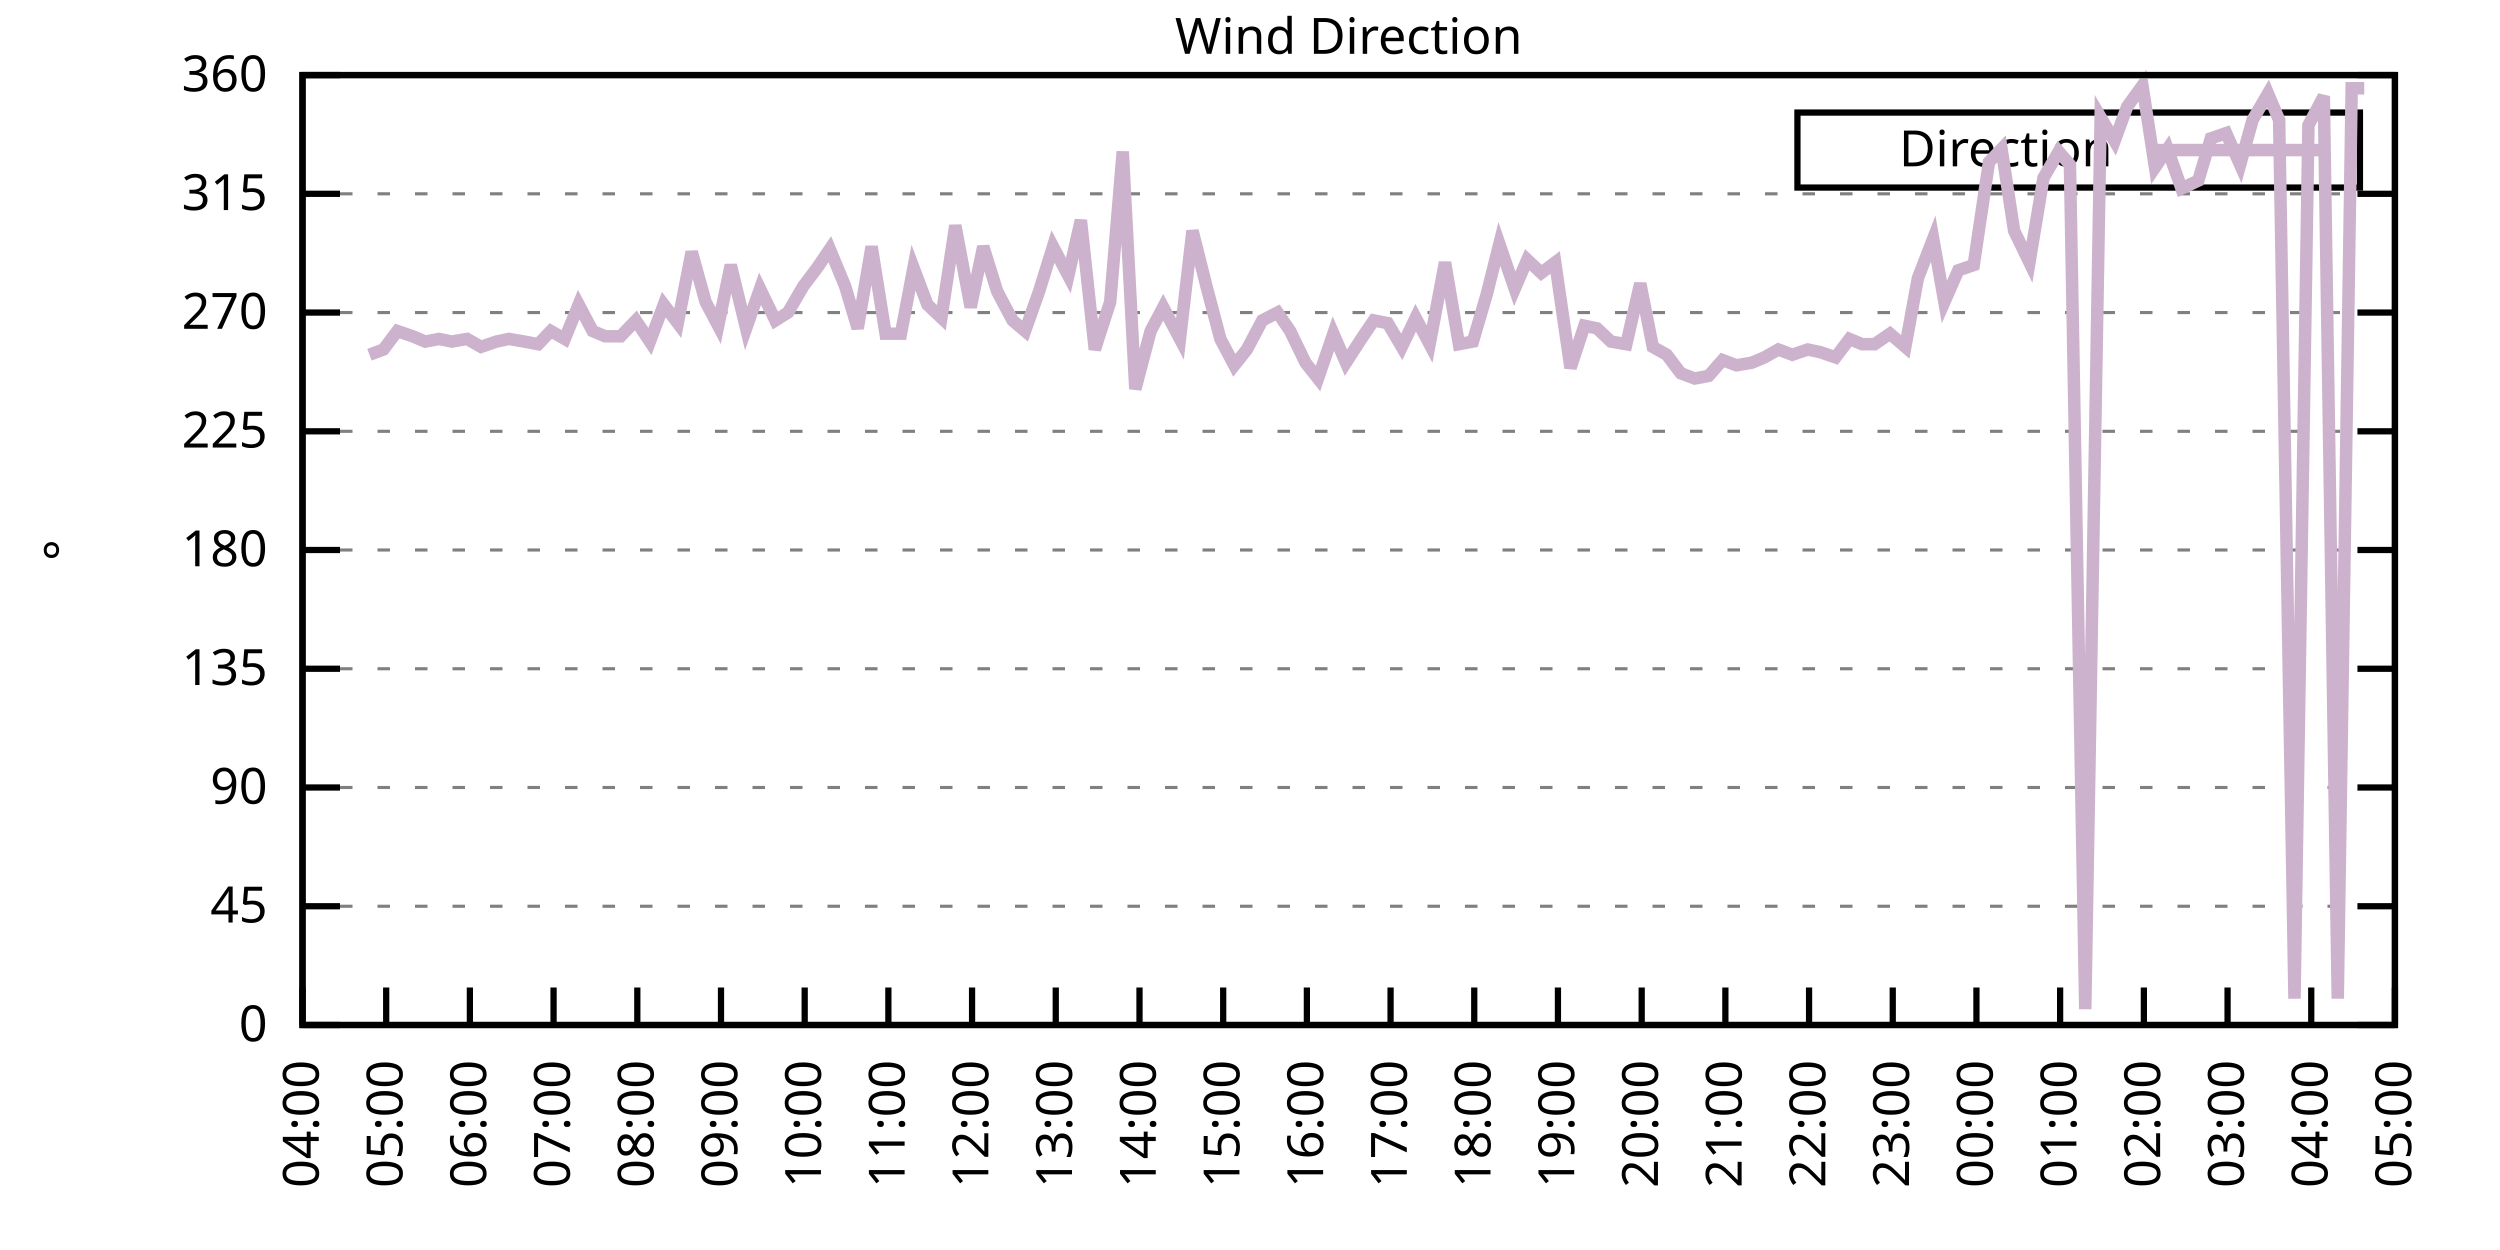
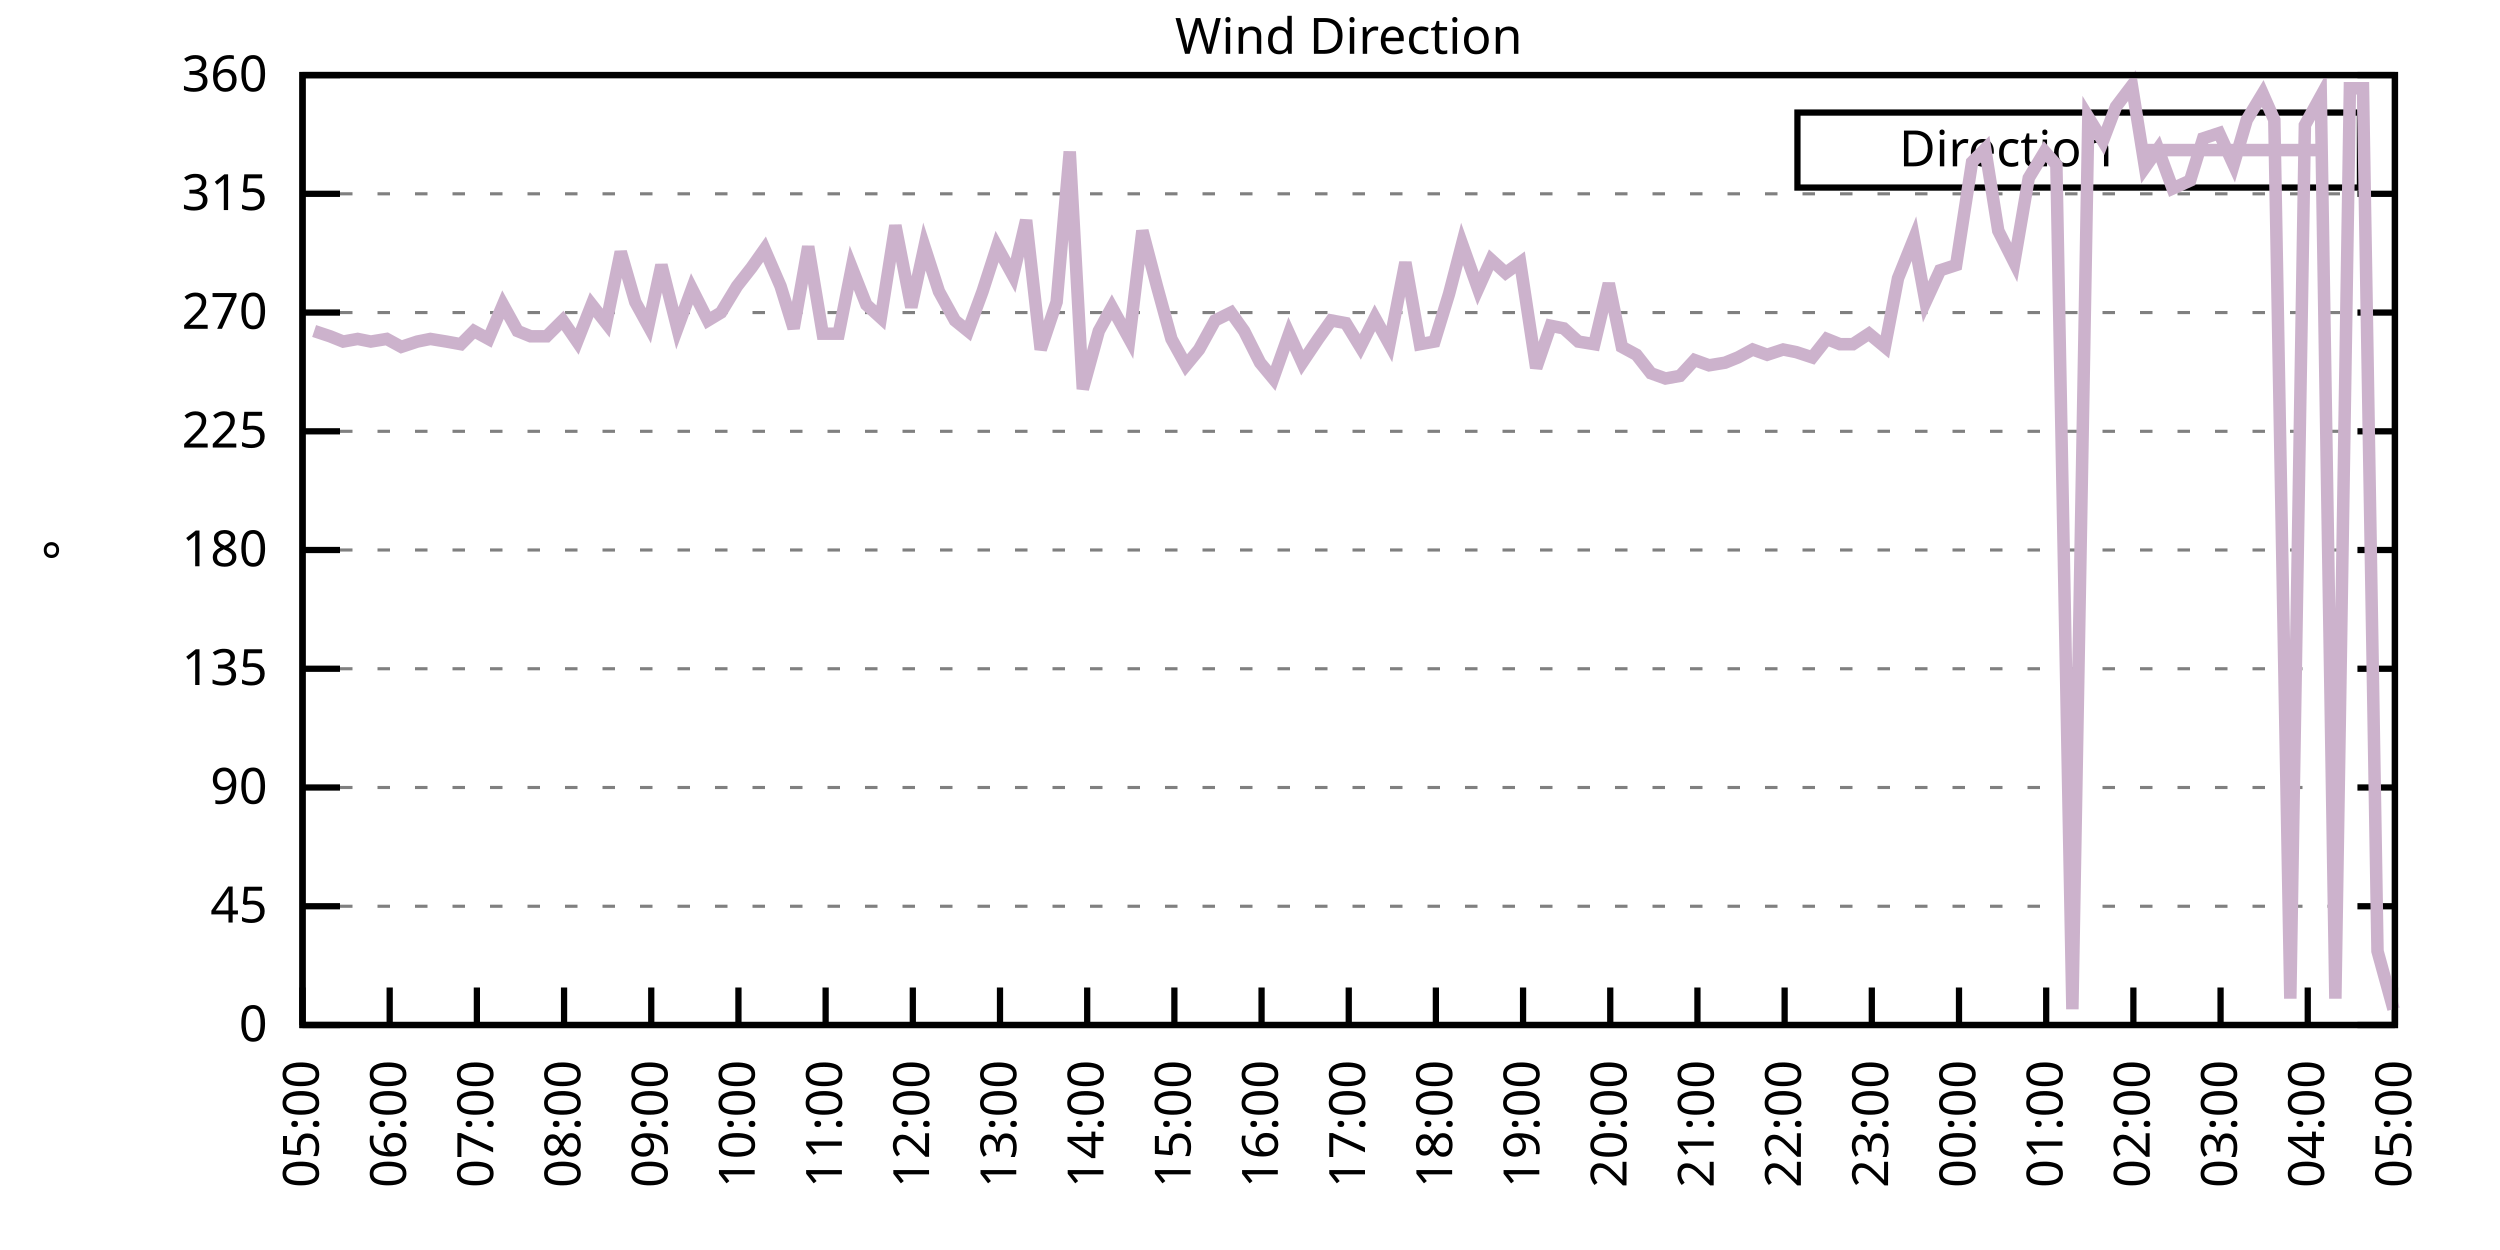
<svg xmlns="http://www.w3.org/2000/svg" xmlns:xlink="http://www.w3.org/1999/xlink" width="400" height="200" viewBox="0 0 400 200">
  <g id="gnuplot_canvas">
    <rect x="0" y="0" width="400" height="200" fill="none" />
    <defs>
      <circle id="gpDot" r="0.5" stroke-width="0.5" stroke="currentColor" />
      <path id="gpPt0" stroke-width="0.333" stroke="currentColor" d="M-1,0 h2 M0,-1 v2" />
      <path id="gpPt1" stroke-width="0.333" stroke="currentColor" d="M-1,-1 L1,1 M1,-1 L-1,1" />
      <path id="gpPt2" stroke-width="0.333" stroke="currentColor" d="M-1,0 L1,0 M0,-1 L0,1 M-1,-1 L1,1 M-1,1 L1,-1" />
      <rect id="gpPt3" stroke-width="0.333" stroke="currentColor" x="-1" y="-1" width="2" height="2" />
      <rect id="gpPt4" stroke-width="0.333" stroke="currentColor" fill="currentColor" x="-1" y="-1" width="2" height="2" />
      <circle id="gpPt5" stroke-width="0.333" stroke="currentColor" cx="0" cy="0" r="1" />
      <use xlink:href="#gpPt5" id="gpPt6" fill="currentColor" stroke="none" />
      <path id="gpPt7" stroke-width="0.333" stroke="currentColor" d="M0,-1.33 L-1.33,0.67 L1.33,0.67 z" />
      <use xlink:href="#gpPt7" id="gpPt8" fill="currentColor" stroke="none" />
      <use xlink:href="#gpPt7" id="gpPt9" stroke="currentColor" transform="rotate(180)" />
      <use xlink:href="#gpPt9" id="gpPt10" fill="currentColor" stroke="none" />
      <use xlink:href="#gpPt3" id="gpPt11" stroke="currentColor" transform="rotate(45)" />
      <use xlink:href="#gpPt11" id="gpPt12" fill="currentColor" stroke="none" />
      <path id="gpPt13" stroke-width="0.333" stroke="currentColor" d="M0,1.330 L1.265,0.411 L0.782,-1.067 L-0.782,-1.076 L-1.265,0.411 z" />
      <use xlink:href="#gpPt13" id="gpPt14" fill="currentColor" stroke="none" />
      <filter id="textbox" filterUnits="objectBoundingBox" x="0" y="0" height="1" width="1">
        <feFlood flood-color="white" flood-opacity="1" result="bgnd" />
        <feComposite in="SourceGraphic" in2="bgnd" operator="atop" />
      </filter>
      <filter id="greybox" filterUnits="objectBoundingBox" x="0" y="0" height="1" width="1">
        <feFlood flood-color="lightgrey" flood-opacity="1" result="grey" />
        <feComposite in="SourceGraphic" in2="grey" operator="atop" />
      </filter>
    </defs>
    <g fill="none" color="white" stroke="currentColor" stroke-width="1.00" stroke-linecap="butt" stroke-linejoin="miter">
</g>
    <g fill="none" color="black" stroke="currentColor" stroke-width="1.00" stroke-linecap="butt" stroke-linejoin="miter">
      <g stroke="none" shape-rendering="crispEdges">
        <polygon fill="rgb(255, 255, 255)" points="48.40,164.00 383.18,164.00 383.18,12.02 48.40,12.02 " />
      </g>
    </g>
    <g fill="none" color="black" stroke="currentColor" stroke-width="1.00" stroke-linecap="butt" stroke-linejoin="miter">
</g>
    <g fill="none" color="black" stroke="black" stroke-width="0.50" stroke-linecap="butt" stroke-linejoin="miter">
</g>
    <g fill="none" color="gray" stroke="currentColor" stroke-width="0.50" stroke-linecap="butt" stroke-linejoin="miter">
      <path stroke="gray" stroke-dasharray="2,4" class="gridline" d="M48.40,164.00 L383.19,164.00  " />
    </g>
    <g fill="none" color="gray" stroke="gray" stroke-width="1.00" stroke-linecap="butt" stroke-linejoin="miter">
</g>
    <g fill="none" color="black" stroke="currentColor" stroke-width="1.00" stroke-linecap="butt" stroke-linejoin="miter">
      <path stroke="black" d="M48.40,164.00 L54.40,164.00 M383.19,164.00 L377.19,164.00  " />
      <g transform="translate(42.80,166.60)" stroke="none" fill="black" font-family="Sans" font-size="8.00" text-anchor="end">
        <text>
          <tspan font-family="Sans"> 0</tspan>
        </text>
      </g>
    </g>
    <g fill="none" color="black" stroke="currentColor" stroke-width="1.00" stroke-linecap="butt" stroke-linejoin="miter">
</g>
    <g fill="none" color="black" stroke="black" stroke-width="0.50" stroke-linecap="butt" stroke-linejoin="miter">
</g>
    <g fill="none" color="gray" stroke="currentColor" stroke-width="0.50" stroke-linecap="butt" stroke-linejoin="miter">
      <path stroke="gray" stroke-dasharray="2,4" class="gridline" d="M48.40,145.00 L383.19,145.00  " />
    </g>
    <g fill="none" color="gray" stroke="gray" stroke-width="1.00" stroke-linecap="butt" stroke-linejoin="miter">
</g>
    <g fill="none" color="black" stroke="currentColor" stroke-width="1.00" stroke-linecap="butt" stroke-linejoin="miter">
      <path stroke="black" d="M48.40,145.00 L54.40,145.00 M383.19,145.00 L377.19,145.00  " />
      <g transform="translate(42.80,147.60)" stroke="none" fill="black" font-family="Sans" font-size="8.00" text-anchor="end">
        <text>
          <tspan font-family="Sans"> 45</tspan>
        </text>
      </g>
    </g>
    <g fill="none" color="black" stroke="currentColor" stroke-width="1.00" stroke-linecap="butt" stroke-linejoin="miter">
</g>
    <g fill="none" color="black" stroke="black" stroke-width="0.50" stroke-linecap="butt" stroke-linejoin="miter">
</g>
    <g fill="none" color="gray" stroke="currentColor" stroke-width="0.50" stroke-linecap="butt" stroke-linejoin="miter">
      <path stroke="gray" stroke-dasharray="2,4" class="gridline" d="M48.40,126.00 L383.19,126.00  " />
    </g>
    <g fill="none" color="gray" stroke="gray" stroke-width="1.00" stroke-linecap="butt" stroke-linejoin="miter">
</g>
    <g fill="none" color="black" stroke="currentColor" stroke-width="1.00" stroke-linecap="butt" stroke-linejoin="miter">
      <path stroke="black" d="M48.40,126.00 L54.40,126.00 M383.19,126.00 L377.19,126.00  " />
      <g transform="translate(42.80,128.60)" stroke="none" fill="black" font-family="Sans" font-size="8.00" text-anchor="end">
        <text>
          <tspan font-family="Sans"> 90</tspan>
        </text>
      </g>
    </g>
    <g fill="none" color="black" stroke="currentColor" stroke-width="1.00" stroke-linecap="butt" stroke-linejoin="miter">
</g>
    <g fill="none" color="black" stroke="black" stroke-width="0.50" stroke-linecap="butt" stroke-linejoin="miter">
</g>
    <g fill="none" color="gray" stroke="currentColor" stroke-width="0.50" stroke-linecap="butt" stroke-linejoin="miter">
      <path stroke="gray" stroke-dasharray="2,4" class="gridline" d="M48.40,107.00 L383.19,107.00  " />
    </g>
    <g fill="none" color="gray" stroke="gray" stroke-width="1.00" stroke-linecap="butt" stroke-linejoin="miter">
</g>
    <g fill="none" color="black" stroke="currentColor" stroke-width="1.00" stroke-linecap="butt" stroke-linejoin="miter">
      <path stroke="black" d="M48.40,107.00 L54.40,107.00 M383.19,107.00 L377.19,107.00  " />
      <g transform="translate(42.80,109.60)" stroke="none" fill="black" font-family="Sans" font-size="8.00" text-anchor="end">
        <text>
          <tspan font-family="Sans"> 135</tspan>
        </text>
      </g>
    </g>
    <g fill="none" color="black" stroke="currentColor" stroke-width="1.00" stroke-linecap="butt" stroke-linejoin="miter">
</g>
    <g fill="none" color="black" stroke="black" stroke-width="0.50" stroke-linecap="butt" stroke-linejoin="miter">
</g>
    <g fill="none" color="gray" stroke="currentColor" stroke-width="0.50" stroke-linecap="butt" stroke-linejoin="miter">
      <path stroke="gray" stroke-dasharray="2,4" class="gridline" d="M48.40,88.00 L383.19,88.00  " />
    </g>
    <g fill="none" color="gray" stroke="gray" stroke-width="1.00" stroke-linecap="butt" stroke-linejoin="miter">
</g>
    <g fill="none" color="black" stroke="currentColor" stroke-width="1.00" stroke-linecap="butt" stroke-linejoin="miter">
      <path stroke="black" d="M48.40,88.00 L54.40,88.00 M383.19,88.00 L377.19,88.00  " />
      <g transform="translate(42.80,90.60)" stroke="none" fill="black" font-family="Sans" font-size="8.00" text-anchor="end">
        <text>
          <tspan font-family="Sans"> 180</tspan>
        </text>
      </g>
    </g>
    <g fill="none" color="black" stroke="currentColor" stroke-width="1.00" stroke-linecap="butt" stroke-linejoin="miter">
</g>
    <g fill="none" color="black" stroke="black" stroke-width="0.50" stroke-linecap="butt" stroke-linejoin="miter">
</g>
    <g fill="none" color="gray" stroke="currentColor" stroke-width="0.50" stroke-linecap="butt" stroke-linejoin="miter">
      <path stroke="gray" stroke-dasharray="2,4" class="gridline" d="M48.40,69.01 L383.19,69.01  " />
    </g>
    <g fill="none" color="gray" stroke="gray" stroke-width="1.00" stroke-linecap="butt" stroke-linejoin="miter">
</g>
    <g fill="none" color="black" stroke="currentColor" stroke-width="1.00" stroke-linecap="butt" stroke-linejoin="miter">
      <path stroke="black" d="M48.40,69.01 L54.40,69.01 M383.19,69.01 L377.19,69.01  " />
      <g transform="translate(42.80,71.61)" stroke="none" fill="black" font-family="Sans" font-size="8.00" text-anchor="end">
        <text>
          <tspan font-family="Sans"> 225</tspan>
        </text>
      </g>
    </g>
    <g fill="none" color="black" stroke="currentColor" stroke-width="1.00" stroke-linecap="butt" stroke-linejoin="miter">
</g>
    <g fill="none" color="black" stroke="black" stroke-width="0.50" stroke-linecap="butt" stroke-linejoin="miter">
</g>
    <g fill="none" color="gray" stroke="currentColor" stroke-width="0.50" stroke-linecap="butt" stroke-linejoin="miter">
      <path stroke="gray" stroke-dasharray="2,4" class="gridline" d="M48.40,50.01 L383.19,50.01  " />
    </g>
    <g fill="none" color="gray" stroke="gray" stroke-width="1.00" stroke-linecap="butt" stroke-linejoin="miter">
</g>
    <g fill="none" color="black" stroke="currentColor" stroke-width="1.00" stroke-linecap="butt" stroke-linejoin="miter">
      <path stroke="black" d="M48.40,50.01 L54.40,50.01 M383.19,50.01 L377.19,50.01  " />
      <g transform="translate(42.80,52.61)" stroke="none" fill="black" font-family="Sans" font-size="8.00" text-anchor="end">
        <text>
          <tspan font-family="Sans"> 270</tspan>
        </text>
      </g>
    </g>
    <g fill="none" color="black" stroke="currentColor" stroke-width="1.00" stroke-linecap="butt" stroke-linejoin="miter">
</g>
    <g fill="none" color="black" stroke="black" stroke-width="0.50" stroke-linecap="butt" stroke-linejoin="miter">
</g>
    <g fill="none" color="gray" stroke="currentColor" stroke-width="0.50" stroke-linecap="butt" stroke-linejoin="miter">
      <path stroke="gray" stroke-dasharray="2,4" class="gridline" d="M48.40,31.01 L383.19,31.01  " />
    </g>
    <g fill="none" color="gray" stroke="gray" stroke-width="1.00" stroke-linecap="butt" stroke-linejoin="miter">
</g>
    <g fill="none" color="black" stroke="currentColor" stroke-width="1.00" stroke-linecap="butt" stroke-linejoin="miter">
      <path stroke="black" d="M48.40,31.01 L54.40,31.01 M383.19,31.01 L377.19,31.01  " />
      <g transform="translate(42.80,33.61)" stroke="none" fill="black" font-family="Sans" font-size="8.00" text-anchor="end">
        <text>
          <tspan font-family="Sans"> 315</tspan>
        </text>
      </g>
    </g>
    <g fill="none" color="black" stroke="currentColor" stroke-width="1.00" stroke-linecap="butt" stroke-linejoin="miter">
</g>
    <g fill="none" color="black" stroke="black" stroke-width="0.50" stroke-linecap="butt" stroke-linejoin="miter">
</g>
    <g fill="none" color="gray" stroke="currentColor" stroke-width="0.50" stroke-linecap="butt" stroke-linejoin="miter">
      <path stroke="gray" stroke-dasharray="2,4" class="gridline" d="M48.40,12.01 L383.19,12.01  " />
    </g>
    <g fill="none" color="gray" stroke="gray" stroke-width="1.00" stroke-linecap="butt" stroke-linejoin="miter">
</g>
    <g fill="none" color="black" stroke="currentColor" stroke-width="1.00" stroke-linecap="butt" stroke-linejoin="miter">
      <path stroke="black" d="M48.40,12.01 L54.40,12.01 M383.19,12.01 L377.19,12.01  " />
      <g transform="translate(42.80,14.61)" stroke="none" fill="black" font-family="Sans" font-size="8.00" text-anchor="end">
        <text>
          <tspan font-family="Sans"> 360</tspan>
        </text>
      </g>
    </g>
    <g fill="none" color="black" stroke="currentColor" stroke-width="1.00" stroke-linecap="butt" stroke-linejoin="miter">
      <path stroke="black" d="M48.40,164.00 L48.40,158.00  " />
      <g transform="translate(51.00,169.60) rotate(270.00)" stroke="none" fill="black" font-family="Sans" font-size="8.00" text-anchor="end">
        <text>
-           <tspan font-family="Sans">04:00</tspan>
-         </text>
-       </g>
-     </g>
-     <g fill="none" color="black" stroke="currentColor" stroke-width="1.00" stroke-linecap="butt" stroke-linejoin="miter">
-       <path stroke="black" d="M61.79,164.00 L61.79,158.00  " />
-       <g transform="translate(64.39,169.60) rotate(270.00)" stroke="none" fill="black" font-family="Sans" font-size="8.00" text-anchor="end">
-         <text>
          <tspan font-family="Sans">05:00</tspan>
        </text>
      </g>
    </g>
    <g fill="none" color="black" stroke="currentColor" stroke-width="1.00" stroke-linecap="butt" stroke-linejoin="miter">
-       <path stroke="black" d="M75.18,164.00 L75.18,158.00  " />
-       <g transform="translate(77.78,169.60) rotate(270.00)" stroke="none" fill="black" font-family="Sans" font-size="8.00" text-anchor="end">
+       <path stroke="black" d="M62.35,164.00 L62.35,158.00  " />
+       <g transform="translate(64.95,169.60) rotate(270.00)" stroke="none" fill="black" font-family="Sans" font-size="8.00" text-anchor="end">
        <text>
          <tspan font-family="Sans">06:00</tspan>
        </text>
      </g>
    </g>
    <g fill="none" color="black" stroke="currentColor" stroke-width="1.00" stroke-linecap="butt" stroke-linejoin="miter">
-       <path stroke="black" d="M88.57,164.00 L88.57,158.00  " />
-       <g transform="translate(91.17,169.60) rotate(270.00)" stroke="none" fill="black" font-family="Sans" font-size="8.00" text-anchor="end">
+       <path stroke="black" d="M76.30,164.00 L76.30,158.00  " />
+       <g transform="translate(78.90,169.60) rotate(270.00)" stroke="none" fill="black" font-family="Sans" font-size="8.00" text-anchor="end">
        <text>
          <tspan font-family="Sans">07:00</tspan>
        </text>
      </g>
    </g>
    <g fill="none" color="black" stroke="currentColor" stroke-width="1.00" stroke-linecap="butt" stroke-linejoin="miter">
-       <path stroke="black" d="M101.97,164.00 L101.97,158.00  " />
-       <g transform="translate(104.57,169.60) rotate(270.00)" stroke="none" fill="black" font-family="Sans" font-size="8.00" text-anchor="end">
+       <path stroke="black" d="M90.25,164.00 L90.25,158.00  " />
+       <g transform="translate(92.85,169.60) rotate(270.00)" stroke="none" fill="black" font-family="Sans" font-size="8.00" text-anchor="end">
        <text>
          <tspan font-family="Sans">08:00</tspan>
        </text>
      </g>
    </g>
    <g fill="none" color="black" stroke="currentColor" stroke-width="1.00" stroke-linecap="butt" stroke-linejoin="miter">
-       <path stroke="black" d="M115.36,164.00 L115.36,158.00  " />
-       <g transform="translate(117.96,169.60) rotate(270.00)" stroke="none" fill="black" font-family="Sans" font-size="8.00" text-anchor="end">
+       <path stroke="black" d="M104.20,164.00 L104.20,158.00  " />
+       <g transform="translate(106.80,169.60) rotate(270.00)" stroke="none" fill="black" font-family="Sans" font-size="8.00" text-anchor="end">
        <text>
          <tspan font-family="Sans">09:00</tspan>
        </text>
      </g>
    </g>
    <g fill="none" color="black" stroke="currentColor" stroke-width="1.00" stroke-linecap="butt" stroke-linejoin="miter">
-       <path stroke="black" d="M128.75,164.00 L128.75,158.00  " />
-       <g transform="translate(131.35,169.60) rotate(270.00)" stroke="none" fill="black" font-family="Sans" font-size="8.00" text-anchor="end">
+       <path stroke="black" d="M118.15,164.00 L118.15,158.00  " />
+       <g transform="translate(120.75,169.60) rotate(270.00)" stroke="none" fill="black" font-family="Sans" font-size="8.00" text-anchor="end">
        <text>
          <tspan font-family="Sans">10:00</tspan>
        </text>
      </g>
    </g>
    <g fill="none" color="black" stroke="currentColor" stroke-width="1.00" stroke-linecap="butt" stroke-linejoin="miter">
-       <path stroke="black" d="M142.14,164.00 L142.14,158.00  " />
-       <g transform="translate(144.74,169.60) rotate(270.00)" stroke="none" fill="black" font-family="Sans" font-size="8.00" text-anchor="end">
+       <path stroke="black" d="M132.10,164.00 L132.10,158.00  " />
+       <g transform="translate(134.70,169.60) rotate(270.00)" stroke="none" fill="black" font-family="Sans" font-size="8.00" text-anchor="end">
        <text>
          <tspan font-family="Sans">11:00</tspan>
        </text>
      </g>
    </g>
    <g fill="none" color="black" stroke="currentColor" stroke-width="1.00" stroke-linecap="butt" stroke-linejoin="miter">
-       <path stroke="black" d="M155.53,164.00 L155.53,158.00  " />
-       <g transform="translate(158.13,169.60) rotate(270.00)" stroke="none" fill="black" font-family="Sans" font-size="8.00" text-anchor="end">
+       <path stroke="black" d="M146.05,164.00 L146.05,158.00  " />
+       <g transform="translate(148.65,169.60) rotate(270.00)" stroke="none" fill="black" font-family="Sans" font-size="8.00" text-anchor="end">
        <text>
          <tspan font-family="Sans">12:00</tspan>
        </text>
      </g>
    </g>
    <g fill="none" color="black" stroke="currentColor" stroke-width="1.00" stroke-linecap="butt" stroke-linejoin="miter">
-       <path stroke="black" d="M168.92,164.00 L168.92,158.00  " />
-       <g transform="translate(171.52,169.60) rotate(270.00)" stroke="none" fill="black" font-family="Sans" font-size="8.00" text-anchor="end">
+       <path stroke="black" d="M160.00,164.00 L160.00,158.00  " />
+       <g transform="translate(162.60,169.60) rotate(270.00)" stroke="none" fill="black" font-family="Sans" font-size="8.00" text-anchor="end">
        <text>
          <tspan font-family="Sans">13:00</tspan>
        </text>
      </g>
    </g>
    <g fill="none" color="black" stroke="currentColor" stroke-width="1.00" stroke-linecap="butt" stroke-linejoin="miter">
-       <path stroke="black" d="M182.32,164.00 L182.32,158.00  " />
-       <g transform="translate(184.92,169.60) rotate(270.00)" stroke="none" fill="black" font-family="Sans" font-size="8.00" text-anchor="end">
+       <path stroke="black" d="M173.95,164.00 L173.95,158.00  " />
+       <g transform="translate(176.55,169.60) rotate(270.00)" stroke="none" fill="black" font-family="Sans" font-size="8.00" text-anchor="end">
        <text>
          <tspan font-family="Sans">14:00</tspan>
        </text>
      </g>
    </g>
    <g fill="none" color="black" stroke="currentColor" stroke-width="1.00" stroke-linecap="butt" stroke-linejoin="miter">
-       <path stroke="black" d="M195.71,164.00 L195.71,158.00  " />
-       <g transform="translate(198.31,169.60) rotate(270.00)" stroke="none" fill="black" font-family="Sans" font-size="8.00" text-anchor="end">
+       <path stroke="black" d="M187.90,164.00 L187.90,158.00  " />
+       <g transform="translate(190.50,169.60) rotate(270.00)" stroke="none" fill="black" font-family="Sans" font-size="8.00" text-anchor="end">
        <text>
          <tspan font-family="Sans">15:00</tspan>
        </text>
      </g>
    </g>
    <g fill="none" color="black" stroke="currentColor" stroke-width="1.00" stroke-linecap="butt" stroke-linejoin="miter">
-       <path stroke="black" d="M209.10,164.00 L209.10,158.00  " />
-       <g transform="translate(211.70,169.60) rotate(270.00)" stroke="none" fill="black" font-family="Sans" font-size="8.00" text-anchor="end">
+       <path stroke="black" d="M201.85,164.00 L201.85,158.00  " />
+       <g transform="translate(204.45,169.60) rotate(270.00)" stroke="none" fill="black" font-family="Sans" font-size="8.00" text-anchor="end">
        <text>
          <tspan font-family="Sans">16:00</tspan>
        </text>
      </g>
    </g>
    <g fill="none" color="black" stroke="currentColor" stroke-width="1.00" stroke-linecap="butt" stroke-linejoin="miter">
-       <path stroke="black" d="M222.49,164.00 L222.49,158.00  " />
-       <g transform="translate(225.09,169.60) rotate(270.00)" stroke="none" fill="black" font-family="Sans" font-size="8.00" text-anchor="end">
+       <path stroke="black" d="M215.80,164.00 L215.80,158.00  " />
+       <g transform="translate(218.40,169.60) rotate(270.00)" stroke="none" fill="black" font-family="Sans" font-size="8.00" text-anchor="end">
        <text>
          <tspan font-family="Sans">17:00</tspan>
        </text>
      </g>
    </g>
    <g fill="none" color="black" stroke="currentColor" stroke-width="1.00" stroke-linecap="butt" stroke-linejoin="miter">
-       <path stroke="black" d="M235.88,164.00 L235.88,158.00  " />
-       <g transform="translate(238.48,169.60) rotate(270.00)" stroke="none" fill="black" font-family="Sans" font-size="8.00" text-anchor="end">
+       <path stroke="black" d="M229.74,164.00 L229.74,158.00  " />
+       <g transform="translate(232.34,169.60) rotate(270.00)" stroke="none" fill="black" font-family="Sans" font-size="8.00" text-anchor="end">
        <text>
          <tspan font-family="Sans">18:00</tspan>
        </text>
      </g>
    </g>
    <g fill="none" color="black" stroke="currentColor" stroke-width="1.00" stroke-linecap="butt" stroke-linejoin="miter">
-       <path stroke="black" d="M249.27,164.00 L249.27,158.00  " />
-       <g transform="translate(251.87,169.60) rotate(270.00)" stroke="none" fill="black" font-family="Sans" font-size="8.00" text-anchor="end">
+       <path stroke="black" d="M243.69,164.00 L243.69,158.00  " />
+       <g transform="translate(246.29,169.60) rotate(270.00)" stroke="none" fill="black" font-family="Sans" font-size="8.00" text-anchor="end">
        <text>
          <tspan font-family="Sans">19:00</tspan>
        </text>
      </g>
    </g>
    <g fill="none" color="black" stroke="currentColor" stroke-width="1.00" stroke-linecap="butt" stroke-linejoin="miter">
-       <path stroke="black" d="M262.67,164.00 L262.67,158.00  " />
-       <g transform="translate(265.27,169.60) rotate(270.00)" stroke="none" fill="black" font-family="Sans" font-size="8.00" text-anchor="end">
+       <path stroke="black" d="M257.64,164.00 L257.64,158.00  " />
+       <g transform="translate(260.24,169.60) rotate(270.00)" stroke="none" fill="black" font-family="Sans" font-size="8.00" text-anchor="end">
        <text>
          <tspan font-family="Sans">20:00</tspan>
        </text>
      </g>
    </g>
    <g fill="none" color="black" stroke="currentColor" stroke-width="1.00" stroke-linecap="butt" stroke-linejoin="miter">
-       <path stroke="black" d="M276.06,164.00 L276.06,158.00  " />
-       <g transform="translate(278.66,169.60) rotate(270.00)" stroke="none" fill="black" font-family="Sans" font-size="8.00" text-anchor="end">
+       <path stroke="black" d="M271.59,164.00 L271.59,158.00  " />
+       <g transform="translate(274.19,169.60) rotate(270.00)" stroke="none" fill="black" font-family="Sans" font-size="8.00" text-anchor="end">
        <text>
          <tspan font-family="Sans">21:00</tspan>
        </text>
      </g>
    </g>
    <g fill="none" color="black" stroke="currentColor" stroke-width="1.00" stroke-linecap="butt" stroke-linejoin="miter">
-       <path stroke="black" d="M289.45,164.00 L289.45,158.00  " />
-       <g transform="translate(292.05,169.60) rotate(270.00)" stroke="none" fill="black" font-family="Sans" font-size="8.00" text-anchor="end">
+       <path stroke="black" d="M285.54,164.00 L285.54,158.00  " />
+       <g transform="translate(288.14,169.60) rotate(270.00)" stroke="none" fill="black" font-family="Sans" font-size="8.00" text-anchor="end">
        <text>
          <tspan font-family="Sans">22:00</tspan>
        </text>
      </g>
    </g>
    <g fill="none" color="black" stroke="currentColor" stroke-width="1.00" stroke-linecap="butt" stroke-linejoin="miter">
-       <path stroke="black" d="M302.84,164.00 L302.84,158.00  " />
-       <g transform="translate(305.44,169.60) rotate(270.00)" stroke="none" fill="black" font-family="Sans" font-size="8.00" text-anchor="end">
+       <path stroke="black" d="M299.49,164.00 L299.49,158.00  " />
+       <g transform="translate(302.09,169.60) rotate(270.00)" stroke="none" fill="black" font-family="Sans" font-size="8.00" text-anchor="end">
        <text>
          <tspan font-family="Sans">23:00</tspan>
        </text>
      </g>
    </g>
    <g fill="none" color="black" stroke="currentColor" stroke-width="1.00" stroke-linecap="butt" stroke-linejoin="miter">
-       <path stroke="black" d="M316.23,164.00 L316.23,158.00  " />
-       <g transform="translate(318.83,169.60) rotate(270.00)" stroke="none" fill="black" font-family="Sans" font-size="8.00" text-anchor="end">
+       <path stroke="black" d="M313.44,164.00 L313.44,158.00  " />
+       <g transform="translate(316.04,169.60) rotate(270.00)" stroke="none" fill="black" font-family="Sans" font-size="8.00" text-anchor="end">
        <text>
          <tspan font-family="Sans">00:00</tspan>
        </text>
      </g>
    </g>
    <g fill="none" color="black" stroke="currentColor" stroke-width="1.00" stroke-linecap="butt" stroke-linejoin="miter">
-       <path stroke="black" d="M329.62,164.00 L329.62,158.00  " />
-       <g transform="translate(332.22,169.60) rotate(270.00)" stroke="none" fill="black" font-family="Sans" font-size="8.00" text-anchor="end">
+       <path stroke="black" d="M327.39,164.00 L327.39,158.00  " />
+       <g transform="translate(329.99,169.60) rotate(270.00)" stroke="none" fill="black" font-family="Sans" font-size="8.00" text-anchor="end">
        <text>
          <tspan font-family="Sans">01:00</tspan>
        </text>
      </g>
    </g>
    <g fill="none" color="black" stroke="currentColor" stroke-width="1.00" stroke-linecap="butt" stroke-linejoin="miter">
-       <path stroke="black" d="M343.02,164.00 L343.02,158.00  " />
-       <g transform="translate(345.62,169.60) rotate(270.00)" stroke="none" fill="black" font-family="Sans" font-size="8.00" text-anchor="end">
+       <path stroke="black" d="M341.34,164.00 L341.34,158.00  " />
+       <g transform="translate(343.94,169.60) rotate(270.00)" stroke="none" fill="black" font-family="Sans" font-size="8.00" text-anchor="end">
        <text>
          <tspan font-family="Sans">02:00</tspan>
        </text>
      </g>
    </g>
    <g fill="none" color="black" stroke="currentColor" stroke-width="1.00" stroke-linecap="butt" stroke-linejoin="miter">
-       <path stroke="black" d="M356.41,164.00 L356.41,158.00  " />
-       <g transform="translate(359.01,169.60) rotate(270.00)" stroke="none" fill="black" font-family="Sans" font-size="8.00" text-anchor="end">
+       <path stroke="black" d="M355.29,164.00 L355.29,158.00  " />
+       <g transform="translate(357.89,169.60) rotate(270.00)" stroke="none" fill="black" font-family="Sans" font-size="8.00" text-anchor="end">
        <text>
          <tspan font-family="Sans">03:00</tspan>
        </text>
      </g>
    </g>
    <g fill="none" color="black" stroke="currentColor" stroke-width="1.00" stroke-linecap="butt" stroke-linejoin="miter">
-       <path stroke="black" d="M369.80,164.00 L369.80,158.00  " />
-       <g transform="translate(372.40,169.60) rotate(270.00)" stroke="none" fill="black" font-family="Sans" font-size="8.00" text-anchor="end">
+       <path stroke="black" d="M369.24,164.00 L369.24,158.00  " />
+       <g transform="translate(371.84,169.60) rotate(270.00)" stroke="none" fill="black" font-family="Sans" font-size="8.00" text-anchor="end">
        <text>
          <tspan font-family="Sans">04:00</tspan>
        </text>
      </g>
    </g>
    <g fill="none" color="black" stroke="currentColor" stroke-width="1.00" stroke-linecap="butt" stroke-linejoin="miter">
      <path stroke="black" d="M383.19,164.00 L383.19,158.00  " />
      <g transform="translate(385.79,169.60) rotate(270.00)" stroke="none" fill="black" font-family="Sans" font-size="8.00" text-anchor="end">
        <text>
          <tspan font-family="Sans">05:00</tspan>
        </text>
      </g>
    </g>
    <g fill="none" color="black" stroke="currentColor" stroke-width="1.00" stroke-linecap="butt" stroke-linejoin="miter">
</g>
    <g fill="none" color="black" stroke="currentColor" stroke-width="1.00" stroke-linecap="butt" stroke-linejoin="miter">
      <path stroke="black" d="M48.40,12.01 L48.40,164.00 L383.19,164.00 L383.19,12.01 L48.40,12.01 Z  " />
    </g>
    <g fill="none" color="black" stroke="currentColor" stroke-width="1.00" stroke-linecap="butt" stroke-linejoin="miter">
</g>
    <g fill="none" color="black" stroke="currentColor" stroke-width="1.00" stroke-linecap="butt" stroke-linejoin="miter">
      <path stroke="black" d="M287.59,30.01 L287.59,18.01 L377.59,18.01 L377.59,30.01 L287.59,30.01 Z  " />
    </g>
    <g id="Wind_direction_plot_1">
      <g fill="none" color="white" stroke="black" stroke-width="2.00" stroke-linecap="butt" stroke-linejoin="miter">
</g>
      <g fill="none" color="black" stroke="currentColor" stroke-width="2.00" stroke-linecap="butt" stroke-linejoin="miter">
        <g transform="translate(337.99,26.61)" stroke="none" fill="black" font-family="Sans" font-size="8.00" text-anchor="end">
          <text>
            <tspan font-family="Sans">Direction</tspan>
          </text>
        </g>
      </g>
      <g fill="none" color="black" stroke="currentColor" stroke-width="2.00" stroke-linecap="butt" stroke-linejoin="miter">
-         <path stroke="rgb(204, 178, 204)" d="M343.59,24.01 L371.99,24.01 M59.11,56.76 L61.35,55.92 L63.58,52.96 L66.03,53.81 L68.04,54.65 L70.27,54.23   L72.28,54.65 L74.74,54.23 L76.97,55.50 L79.42,54.65 L81.43,54.23 L83.89,54.65 L86.12,55.07 L88.13,52.96   L90.36,54.23 L92.59,48.74 L94.82,52.96 L96.83,53.81 L99.29,53.81 L101.74,51.27 L103.98,54.65 L106.21,48.74   L108.44,51.70 L110.67,40.30 L112.90,48.32 L114.91,52.12 L116.92,42.41 L119.38,52.54 L121.61,46.21 L124.06,51.27   L126.07,50.01 L128.53,45.79 L130.76,42.83 L132.77,39.87 L135.22,45.79 L137.23,52.54 L139.46,39.45 L141.69,53.39   L144.15,53.39 L146.16,42.83 L148.39,48.74 L150.62,50.85 L152.85,36.08 L155.31,49.16 L157.32,39.45 L159.55,46.63   L162.01,51.27 L164.01,52.96 L166.25,46.63 L168.48,39.45 L170.93,44.10 L172.94,35.23 L175.17,55.92 L177.63,48.32   L179.64,24.25 L181.65,62.25 L184.10,52.96 L186.11,49.16 L188.79,54.23 L190.80,36.92 L193.03,45.79 L195.26,54.23   L197.49,58.45 L199.50,55.92 L201.96,51.27 L204.41,50.01 L206.42,52.96 L208.88,58.03 L210.88,60.56 L213.34,53.39   L215.35,58.03 L217.80,54.23 L219.81,51.27 L222.04,51.70 L224.28,55.50 L226.51,50.85 L228.74,55.07 L231.20,41.99   L233.43,55.07 L235.66,54.65 L237.89,47.05 L239.90,39.03 L242.36,46.21 L244.36,41.56 L246.60,43.67 L248.83,41.99   L251.28,58.87 L253.51,52.12 L255.52,52.54 L257.76,54.65 L260.21,55.07 L262.44,45.36 L264.45,55.50 L266.68,56.76   L268.92,59.72 L271.15,60.56 L273.38,60.14 L275.61,57.61 L277.84,58.45 L280.30,58.03 L282.31,57.18 L284.54,55.92   L286.77,56.76 L289.23,55.92 L291.23,56.34 L293.69,57.18 L295.92,54.23 L297.93,55.07 L299.94,55.07 L302.39,53.39   L304.85,55.50 L306.86,44.52 L309.31,38.19 L311.10,48.32 L313.33,43.25 L315.79,42.41 L318.24,25.94 L320.25,23.83   L322.26,36.92 L324.71,41.99 L326.95,28.48 L329.40,24.25 L331.19,26.36 L333.64,161.47 L336.10,18.77 L338.33,22.56   L340.34,17.08 L342.79,13.70 L344.80,26.79 L346.81,23.83 L349.04,30.16 L351.72,28.90 L353.73,22.14 L356.18,21.30   L358.42,26.36 L360.42,19.19 L362.88,14.97 L364.66,19.19 L367.12,159.78 L369.35,20.03 L371.81,15.39 L374.04,159.78   L376.27,14.12 L378.28,14.12  " />
+         <path stroke="rgb(204, 178, 204)" d="M343.59,24.01 L371.99,24.01 M50.26,52.96 L52.82,53.81 L54.91,54.65 L57.23,54.23 L59.33,54.65 L61.88,54.23   L64.21,55.50 L66.77,54.65 L68.86,54.23 L71.42,54.65 L73.74,55.07 L75.83,52.96 L78.16,54.23 L80.48,48.74   L82.81,52.96 L84.90,53.81 L87.46,53.81 L90.02,51.27 L92.34,54.65 L94.67,48.74 L96.99,51.70 L99.32,40.30   L101.64,48.32 L103.73,52.12 L105.83,42.41 L108.38,52.54 L110.71,46.21 L113.27,51.27 L115.36,50.01 L117.92,45.79   L120.24,42.83 L122.33,39.87 L124.89,45.79 L126.98,52.54 L129.31,39.45 L131.63,53.39 L134.19,53.39 L136.28,42.83   L138.61,48.74 L140.93,50.85 L143.26,36.08 L145.81,49.16 L147.91,39.45 L150.23,46.63 L152.79,51.27 L154.88,52.96   L157.21,46.63 L159.53,39.45 L162.09,44.10 L164.18,35.23 L166.51,55.92 L169.06,48.32 L171.16,24.25 L173.25,62.25   L175.81,52.96 L177.90,49.16 L180.69,54.23 L182.78,36.92 L185.11,45.79 L187.43,54.23 L189.76,58.45 L191.85,55.92   L194.41,51.27 L196.96,50.01 L199.06,52.96 L201.61,58.03 L203.71,60.56 L206.26,53.39 L208.36,58.03 L210.91,54.23   L213.01,51.27 L215.33,51.70 L217.65,55.50 L219.98,50.85 L222.30,55.07 L224.86,41.99 L227.19,55.07 L229.51,54.65   L231.84,47.05 L233.93,39.03 L236.49,46.21 L238.58,41.56 L240.90,43.67 L243.23,41.99 L245.79,58.87 L248.11,52.12   L250.20,52.54 L252.53,54.65 L255.09,55.07 L257.41,45.36 L259.50,55.50 L261.83,56.76 L264.15,59.72 L266.48,60.56   L268.80,60.14 L271.13,57.61 L273.45,58.45 L276.01,58.03 L278.10,57.18 L280.43,55.92 L282.75,56.76 L285.31,55.92   L287.40,56.34 L289.96,57.18 L292.29,54.23 L294.38,55.07 L296.47,55.07 L299.03,53.39 L301.58,55.50 L303.68,44.52   L306.23,38.19 L308.09,48.32 L310.42,43.25 L312.98,42.41 L315.53,25.94 L317.63,23.83 L319.72,36.92 L322.28,41.99   L324.60,28.48 L327.16,24.25 L329.02,26.36 L331.58,161.47 L334.13,18.77 L336.46,22.56 L338.55,17.08 L341.11,13.70   L343.20,26.79 L345.29,23.83 L347.62,30.16 L350.41,28.90 L352.50,22.14 L355.06,21.30 L357.38,26.36 L359.48,19.19   L362.03,14.97 L363.89,19.19 L366.45,159.78 L368.78,20.03 L371.33,15.39 L373.66,159.78 L375.98,14.12 L378.08,14.12   L380.40,152.18 L382.96,161.47  " />
      </g>
    </g>
    <g fill="none" color="black" stroke="currentColor" stroke-width="2.00" stroke-linecap="butt" stroke-linejoin="miter">
</g>
    <g fill="none" color="black" stroke="black" stroke-width="1.00" stroke-linecap="butt" stroke-linejoin="miter">
</g>
    <g fill="none" color="black" stroke="currentColor" stroke-width="1.00" stroke-linecap="butt" stroke-linejoin="miter">
      <path stroke="black" d="M48.40,12.01 L48.40,164.00 L383.19,164.00 L383.19,12.01 L48.40,12.01 Z  " />
      <g transform="translate(12.80,88.01) rotate(270.00)" stroke="none" fill="black" font-family="Sans" font-size="8.00" text-anchor="middle">
        <text>
          <tspan font-family="Sans">°</tspan>
        </text>
      </g>
    </g>
    <g fill="none" color="black" stroke="currentColor" stroke-width="1.00" stroke-linecap="butt" stroke-linejoin="miter">
</g>
    <g fill="none" color="black" stroke="currentColor" stroke-width="1.00" stroke-linecap="butt" stroke-linejoin="miter">
      <g transform="translate(215.79,8.61)" stroke="none" fill="black" font-family="Sans" font-size="8.00" text-anchor="middle">
        <text>
          <tspan font-family="Sans">Wind Direction</tspan>
        </text>
      </g>
    </g>
    <g fill="none" color="black" stroke="currentColor" stroke-width="1.00" stroke-linecap="butt" stroke-linejoin="miter">
</g>
  </g>
</svg>
